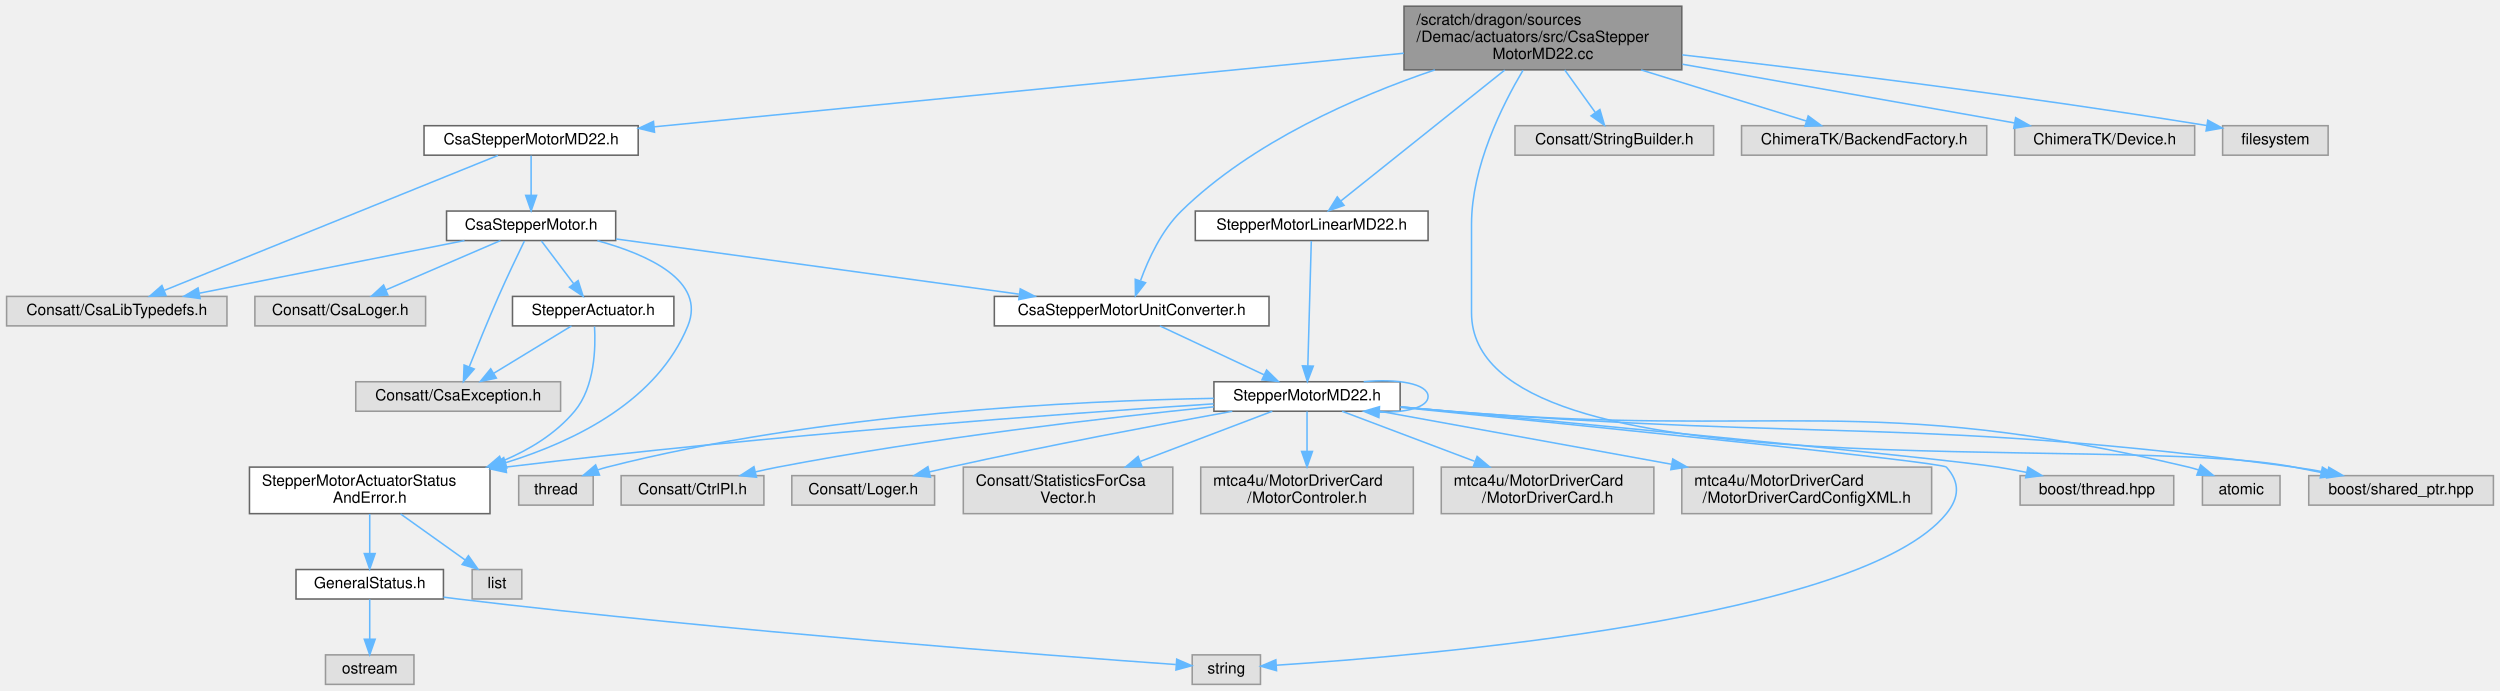
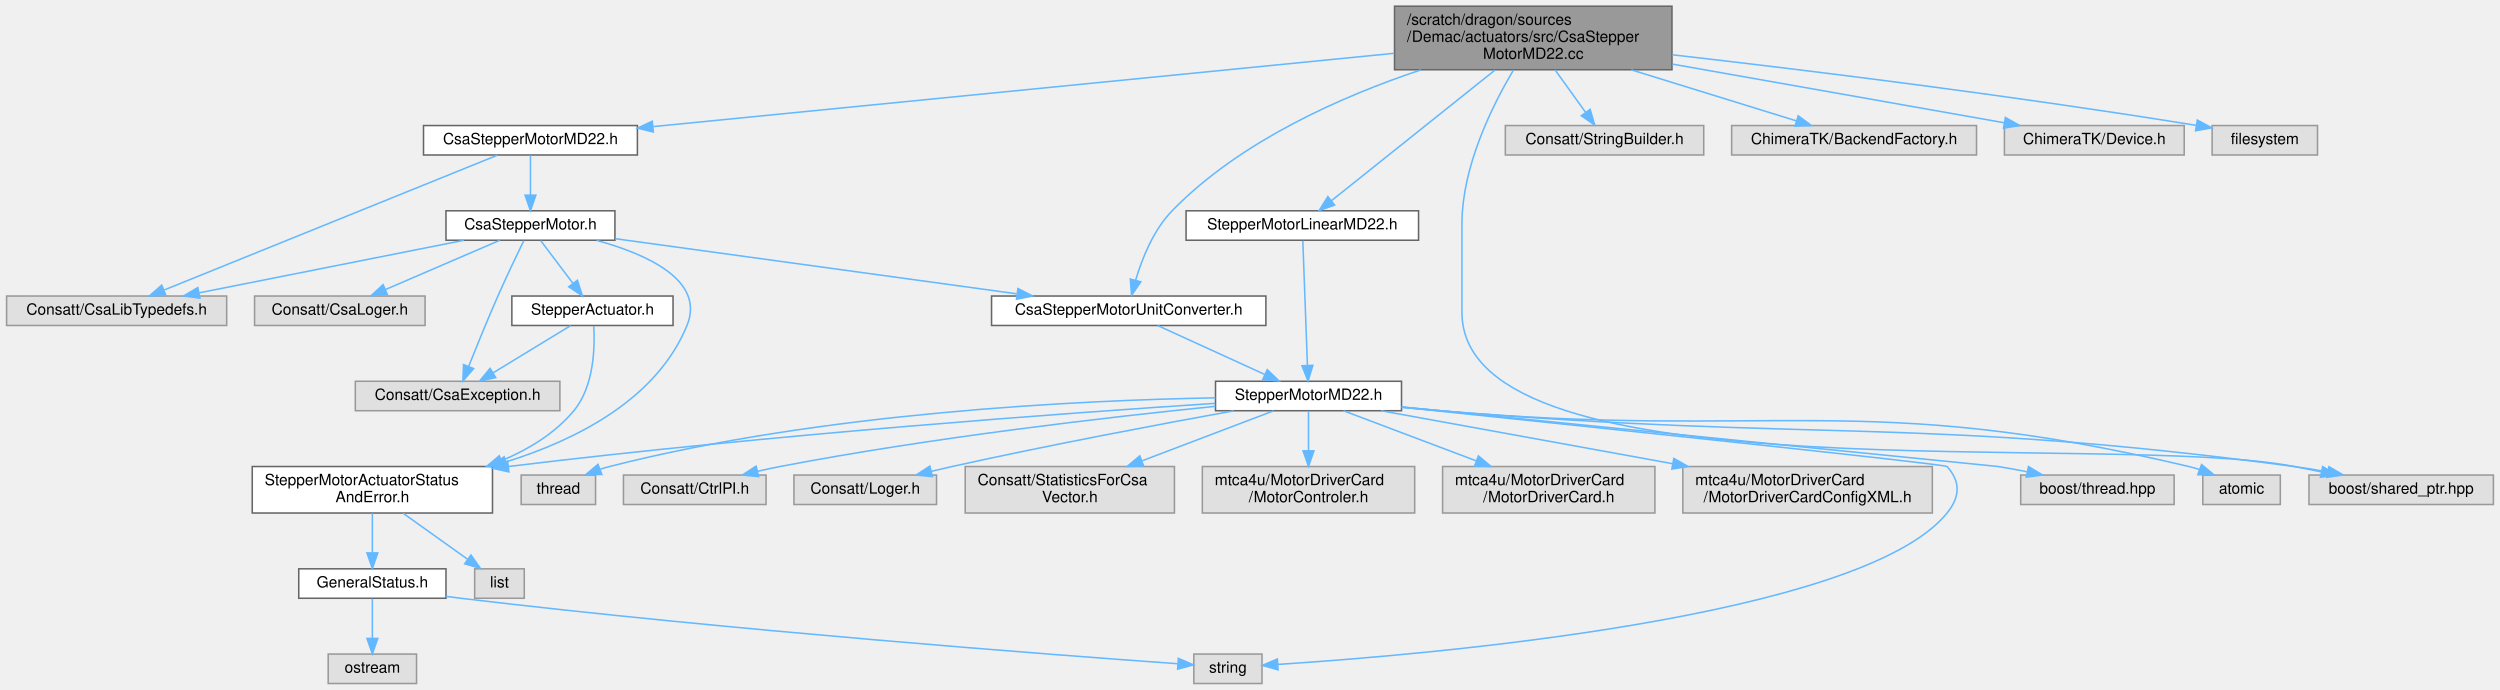
- <svg xmlns="http://www.w3.org/2000/svg" xmlns:xlink="http://www.w3.org/1999/xlink" width="1611pt" height="445pt" viewBox="0.00 0.00 1610.50 445.00">
+ <svg xmlns="http://www.w3.org/2000/svg" xmlns:xlink="http://www.w3.org/1999/xlink" width="1613pt" height="445pt" viewBox="0.00 0.00 1612.50 445.00">
  <g id="graph0" class="graph" transform="scale(1 1) rotate(0) translate(4 441)">
    <g id="Node000001" class="node">
      <g id="a_Node000001">
        <a xlink:title=" ">
-           <polygon fill="#999999" stroke="#666666" points="1079.5,-437 900.5,-437 900.5,-396 1079.5,-396 1079.5,-437" />
-           <text text-anchor="start" x="908.5" y="-425" font-family="Helvetica,sans-Serif" font-size="10.00">/scratch/dragon/sources</text>
-           <text text-anchor="start" x="908.5" y="-414" font-family="Helvetica,sans-Serif" font-size="10.00">/Demac/actuators/src/CsaStepper</text>
-           <text text-anchor="middle" x="990" y="-403" font-family="Helvetica,sans-Serif" font-size="10.00">MotorMD22.cc</text>
+           <polygon fill="#999999" stroke="#666666" points="1074.5,-437 895.5,-437 895.5,-396 1074.5,-396 1074.5,-437" />
+           <text text-anchor="start" x="903.5" y="-425" font-family="Helvetica,sans-Serif" font-size="10.00">/scratch/dragon/sources</text>
+           <text text-anchor="start" x="903.5" y="-414" font-family="Helvetica,sans-Serif" font-size="10.00">/Demac/actuators/src/CsaStepper</text>
+           <text text-anchor="middle" x="985" y="-403" font-family="Helvetica,sans-Serif" font-size="10.00">MotorMD22.cc</text>
        </a>
      </g>
    </g>
    <g id="Node000002" class="node">
      <g id="a_Node000002">
        <a xlink:href="_csa_stepper_motor_m_d22_8h.html" target="_top" xlink:title=" ">
          <polygon fill="white" stroke="#666666" points="407,-360 269,-360 269,-341 407,-341 407,-360" />
          <text text-anchor="middle" x="338" y="-348" font-family="Helvetica,sans-Serif" font-size="10.00">CsaStepperMotorMD22.h</text>
        </a>
      </g>
    </g>
    <g id="edge1_Node000001_Node000002" class="edge">
      <g id="a_edge1_Node000001_Node000002">
        <a xlink:title=" ">
-           <path fill="none" stroke="#63b8ff" d="M900.37,-406.7C772.37,-394.14 539.26,-371.26 417.25,-359.28" />
-           <polygon fill="#63b8ff" stroke="#63b8ff" points="417.52,-355.79 407.23,-358.3 416.84,-362.76 417.52,-355.79" />
+           <path fill="none" stroke="#63b8ff" d="M895.38,-406.63C768.45,-394.08 538.34,-371.32 417.31,-359.34" />
+           <polygon fill="#63b8ff" stroke="#63b8ff" points="417.3,-355.83 407.01,-358.33 416.61,-362.79 417.3,-355.83" />
        </a>
      </g>
    </g>
    <g id="Node000007" class="node">
      <g id="a_Node000007">
        <a xlink:href="_csa_stepper_motor_unit_converter_8h.html" target="_top" xlink:title=" ">
-           <polygon fill="white" stroke="#666666" points="813.5,-250 636.5,-250 636.5,-231 813.5,-231 813.5,-250" />
-           <text text-anchor="middle" x="725" y="-238" font-family="Helvetica,sans-Serif" font-size="10.00">CsaStepperMotorUnitConverter.h</text>
-         </a>
-       </g>
-     </g>
-     <g id="edge31_Node000001_Node000007" class="edge">
-       <g id="a_edge31_Node000001_Node000007">
-         <a xlink:title=" ">
-           <path fill="none" stroke="#63b8ff" d="M920.4,-395.97C869.91,-378.86 802.73,-349.65 757,-305 744.31,-292.62 735.79,-274.14 730.75,-260.31" />
-           <polygon fill="#63b8ff" stroke="#63b8ff" points="733.94,-258.79 727.45,-250.42 727.3,-261.01 733.94,-258.79" />
+           <polygon fill="white" stroke="#666666" points="812.5,-250 635.5,-250 635.5,-231 812.5,-231 812.5,-250" />
+           <text text-anchor="middle" x="724" y="-238" font-family="Helvetica,sans-Serif" font-size="10.00">CsaStepperMotorUnitConverter.h</text>
+         </a>
+       </g>
+     </g>
+     <g id="edge30_Node000001_Node000007" class="edge">
+       <g id="a_edge30_Node000001_Node000007">
+         <a xlink:title=" ">
+           <path fill="none" stroke="#63b8ff" d="M912.57,-395.94C862,-379.07 795.94,-350.17 752,-305 739.93,-292.6 732.59,-274.13 728.48,-260.3" />
+           <polygon fill="#63b8ff" stroke="#63b8ff" points="731.8,-259.17 725.83,-250.41 725.03,-260.97 731.8,-259.17" />
        </a>
      </g>
    </g>
    <g id="Node000014" class="node">
      <g id="a_Node000014">
        <a xlink:title=" ">
-           <polygon fill="#e0e0e0" stroke="#999999" points="1602.5,-134.5 1483.5,-134.5 1483.5,-115.5 1602.5,-115.5 1602.5,-134.5" />
-           <text text-anchor="middle" x="1543" y="-122.5" font-family="Helvetica,sans-Serif" font-size="10.00">boost/shared_ptr.hpp</text>
-         </a>
-       </g>
-     </g>
-     <g id="edge36_Node000001_Node000014" class="edge">
-       <g id="a_edge36_Node000001_Node000014">
-         <a xlink:title=" ">
-           <path fill="none" stroke="#63b8ff" d="M977.19,-395.76C963.58,-372.86 944,-333.49 944,-296.5 944,-296.5 944,-296.5 944,-239.5 944,-119.66 1356.39,-162.97 1474,-140 1479.69,-138.89 1485.63,-137.71 1491.55,-136.53" />
-           <polygon fill="#63b8ff" stroke="#63b8ff" points="1492.31,-139.94 1501.42,-134.54 1490.93,-133.08 1492.31,-139.94" />
+           <polygon fill="#e0e0e0" stroke="#999999" points="1604.5,-134.5 1485.5,-134.5 1485.5,-115.5 1604.5,-115.5 1604.5,-134.5" />
+           <text text-anchor="middle" x="1545" y="-122.5" font-family="Helvetica,sans-Serif" font-size="10.00">boost/shared_ptr.hpp</text>
+         </a>
+       </g>
+     </g>
+     <g id="edge35_Node000001_Node000014" class="edge">
+       <g id="a_edge35_Node000001_Node000014">
+         <a xlink:title=" ">
+           <path fill="none" stroke="#63b8ff" d="M972.19,-395.76C958.58,-372.86 939,-333.49 939,-296.5 939,-296.5 939,-296.5 939,-239.5 939,-118.14 1356.86,-163.12 1476,-140 1481.69,-138.9 1487.64,-137.72 1493.55,-136.54" />
+           <polygon fill="#63b8ff" stroke="#63b8ff" points="1494.31,-139.96 1503.43,-134.55 1492.93,-133.09 1494.31,-139.96" />
        </a>
      </g>
    </g>
    <g id="Node000025" class="node">
      <g id="a_Node000025">
        <a xlink:title=" ">
-           <polygon fill="#e0e0e0" stroke="#999999" points="1100,-360 972,-360 972,-341 1100,-341 1100,-360" />
-           <text text-anchor="middle" x="1036" y="-348" font-family="Helvetica,sans-Serif" font-size="10.00">Consatt/StringBuilder.h</text>
-         </a>
-       </g>
-     </g>
-     <g id="edge30_Node000001_Node000025" class="edge">
-       <g id="a_edge30_Node000001_Node000025">
-         <a xlink:title=" ">
-           <path fill="none" stroke="#63b8ff" d="M1004.05,-395.95C1010.34,-387.2 1017.68,-376.99 1023.74,-368.56" />
-           <polygon fill="#63b8ff" stroke="#63b8ff" points="1026.71,-370.42 1029.7,-360.26 1021.02,-366.34 1026.71,-370.42" />
+           <polygon fill="#e0e0e0" stroke="#999999" points="1095,-360 967,-360 967,-341 1095,-341 1095,-360" />
+           <text text-anchor="middle" x="1031" y="-348" font-family="Helvetica,sans-Serif" font-size="10.00">Consatt/StringBuilder.h</text>
+         </a>
+       </g>
+     </g>
+     <g id="edge29_Node000001_Node000025" class="edge">
+       <g id="a_edge29_Node000001_Node000025">
+         <a xlink:title=" ">
+           <path fill="none" stroke="#63b8ff" d="M999.05,-395.95C1005.34,-387.2 1012.68,-376.99 1018.74,-368.56" />
+           <polygon fill="#63b8ff" stroke="#63b8ff" points="1021.71,-370.42 1024.7,-360.26 1016.02,-366.34 1021.71,-370.42" />
        </a>
      </g>
    </g>
    <g id="Node000026" class="node">
      <g id="a_Node000026">
        <a xlink:href="_stepper_motor_linear_m_d22_8h.html" target="_top" xlink:title=" ">
-           <polygon fill="white" stroke="#666666" points="916,-305 766,-305 766,-286 916,-286 916,-305" />
-           <text text-anchor="middle" x="841" y="-293" font-family="Helvetica,sans-Serif" font-size="10.00">StepperMotorLinearMD22.h</text>
-         </a>
-       </g>
-     </g>
-     <g id="edge32_Node000001_Node000026" class="edge">
-       <g id="a_edge32_Node000001_Node000026">
-         <a xlink:title=" ">
-           <path fill="none" stroke="#63b8ff" d="M965.4,-395.85C935.71,-372.14 886.47,-332.81 859.71,-311.44" />
-           <polygon fill="#63b8ff" stroke="#63b8ff" points="861.86,-308.68 851.86,-305.18 857.49,-314.15 861.86,-308.68" />
+           <polygon fill="white" stroke="#666666" points="911,-305 761,-305 761,-286 911,-286 911,-305" />
+           <text text-anchor="middle" x="836" y="-293" font-family="Helvetica,sans-Serif" font-size="10.00">StepperMotorLinearMD22.h</text>
+         </a>
+       </g>
+     </g>
+     <g id="edge31_Node000001_Node000026" class="edge">
+       <g id="a_edge31_Node000001_Node000026">
+         <a xlink:title=" ">
+           <path fill="none" stroke="#63b8ff" d="M960.4,-395.85C930.71,-372.14 881.47,-332.81 854.71,-311.44" />
+           <polygon fill="#63b8ff" stroke="#63b8ff" points="856.86,-308.68 846.86,-305.18 852.49,-314.15 856.86,-308.68" />
        </a>
      </g>
    </g>
    <g id="Node000027" class="node">
      <g id="a_Node000027">
        <a xlink:title=" ">
-           <polygon fill="#e0e0e0" stroke="#999999" points="1276,-360 1118,-360 1118,-341 1276,-341 1276,-360" />
-           <text text-anchor="middle" x="1197" y="-348" font-family="Helvetica,sans-Serif" font-size="10.00">ChimeraTK/BackendFactory.h</text>
-         </a>
-       </g>
-     </g>
-     <g id="edge34_Node000001_Node000027" class="edge">
-       <g id="a_edge34_Node000001_Node000027">
-         <a xlink:title=" ">
-           <path fill="none" stroke="#63b8ff" d="M1053.23,-395.95C1088.01,-385.2 1129.98,-372.22 1159.56,-363.07" />
-           <polygon fill="#63b8ff" stroke="#63b8ff" points="1160.96,-366.31 1169.48,-360.01 1158.89,-359.62 1160.96,-366.31" />
+           <polygon fill="#e0e0e0" stroke="#999999" points="1271,-360 1113,-360 1113,-341 1271,-341 1271,-360" />
+           <text text-anchor="middle" x="1192" y="-348" font-family="Helvetica,sans-Serif" font-size="10.00">ChimeraTK/BackendFactory.h</text>
+         </a>
+       </g>
+     </g>
+     <g id="edge33_Node000001_Node000027" class="edge">
+       <g id="a_edge33_Node000001_Node000027">
+         <a xlink:title=" ">
+           <path fill="none" stroke="#63b8ff" d="M1048.23,-395.95C1083.01,-385.2 1124.98,-372.22 1154.56,-363.07" />
+           <polygon fill="#63b8ff" stroke="#63b8ff" points="1155.96,-366.31 1164.48,-360.01 1153.89,-359.62 1155.96,-366.31" />
        </a>
      </g>
    </g>
    <g id="Node000028" class="node">
      <g id="a_Node000028">
        <a xlink:title=" ">
-           <polygon fill="#e0e0e0" stroke="#999999" points="1410,-360 1294,-360 1294,-341 1410,-341 1410,-360" />
-           <text text-anchor="middle" x="1352" y="-348" font-family="Helvetica,sans-Serif" font-size="10.00">ChimeraTK/Device.h</text>
-         </a>
-       </g>
-     </g>
-     <g id="edge35_Node000001_Node000028" class="edge">
-       <g id="a_edge35_Node000001_Node000028">
-         <a xlink:title=" ">
-           <path fill="none" stroke="#63b8ff" d="M1079.95,-399.6C1146.81,-387.78 1236.1,-371.99 1293.83,-361.79" />
-           <polygon fill="#63b8ff" stroke="#63b8ff" points="1294.63,-365.2 1303.87,-360.01 1293.41,-358.3 1294.63,-365.2" />
+           <polygon fill="#e0e0e0" stroke="#999999" points="1405,-360 1289,-360 1289,-341 1405,-341 1405,-360" />
+           <text text-anchor="middle" x="1347" y="-348" font-family="Helvetica,sans-Serif" font-size="10.00">ChimeraTK/Device.h</text>
+         </a>
+       </g>
+     </g>
+     <g id="edge34_Node000001_Node000028" class="edge">
+       <g id="a_edge34_Node000001_Node000028">
+         <a xlink:title=" ">
+           <path fill="none" stroke="#63b8ff" d="M1074.95,-399.6C1141.81,-387.78 1231.1,-371.99 1288.83,-361.79" />
+           <polygon fill="#63b8ff" stroke="#63b8ff" points="1289.63,-365.2 1298.87,-360.01 1288.41,-358.3 1289.63,-365.2" />
        </a>
      </g>
    </g>
    <g id="Node000029" class="node">
      <g id="a_Node000029">
        <a xlink:title=" ">
-           <polygon fill="#e0e0e0" stroke="#999999" points="1496,-360 1428,-360 1428,-341 1496,-341 1496,-360" />
-           <text text-anchor="middle" x="1462" y="-348" font-family="Helvetica,sans-Serif" font-size="10.00">filesystem</text>
-         </a>
-       </g>
-     </g>
-     <g id="edge37_Node000001_Node000029" class="edge">
-       <g id="a_edge37_Node000001_Node000029">
-         <a xlink:title=" ">
-           <path fill="none" stroke="#63b8ff" d="M1079.81,-405.64C1164.49,-395.94 1295.15,-379.94 1417.82,-360.1" />
-           <polygon fill="#63b8ff" stroke="#63b8ff" points="1418.46,-363.54 1427.77,-358.48 1417.34,-356.63 1418.46,-363.54" />
+           <polygon fill="#e0e0e0" stroke="#999999" points="1491,-360 1423,-360 1423,-341 1491,-341 1491,-360" />
+           <text text-anchor="middle" x="1457" y="-348" font-family="Helvetica,sans-Serif" font-size="10.00">filesystem</text>
+         </a>
+       </g>
+     </g>
+     <g id="edge36_Node000001_Node000029" class="edge">
+       <g id="a_edge36_Node000001_Node000029">
+         <a xlink:title=" ">
+           <path fill="none" stroke="#63b8ff" d="M1074.81,-405.64C1159.49,-395.94 1290.15,-379.94 1412.82,-360.1" />
+           <polygon fill="#63b8ff" stroke="#63b8ff" points="1413.46,-363.54 1422.77,-358.48 1412.34,-356.63 1413.46,-363.54" />
        </a>
      </g>
    </g>
    <g id="Node000003" class="node">
      <g id="a_Node000003">
        <a xlink:title=" ">
          <polygon fill="#e0e0e0" stroke="#999999" points="142,-250 0,-250 0,-231 142,-231 142,-250" />
          <text text-anchor="middle" x="71" y="-238" font-family="Helvetica,sans-Serif" font-size="10.00">Consatt/CsaLibTypedefs.h</text>
        </a>
      </g>
    </g>
    <g id="edge2_Node000002_Node000003" class="edge">
      <g id="a_edge2_Node000002_Node000003">
        <a xlink:title=" ">
          <path fill="none" stroke="#63b8ff" d="M316.6,-340.84C269.42,-321.76 156.31,-276.01 101.63,-253.89" />
          <polygon fill="#63b8ff" stroke="#63b8ff" points="102.71,-250.55 92.13,-250.05 100.09,-257.04 102.71,-250.55" />
        </a>
      </g>
    </g>
    <g id="Node000004" class="node">
      <g id="a_Node000004">
        <a xlink:href="_csa_stepper_motor_8h.html" target="_top" xlink:title=" ">
          <polygon fill="white" stroke="#666666" points="392.5,-305 283.5,-305 283.5,-286 392.5,-286 392.5,-305" />
          <text text-anchor="middle" x="338" y="-293" font-family="Helvetica,sans-Serif" font-size="10.00">CsaStepperMotor.h</text>
        </a>
      </g>
    </g>
    <g id="edge3_Node000002_Node000004" class="edge">
      <g id="a_edge3_Node000002_Node000004">
        <a xlink:title=" ">
          <path fill="none" stroke="#63b8ff" d="M338,-340.75C338,-333.8 338,-323.85 338,-315.13" />
          <polygon fill="#63b8ff" stroke="#63b8ff" points="341.5,-315.09 338,-305.09 334.5,-315.09 341.5,-315.09" />
        </a>
      </g>
    </g>
    <g id="edge5_Node000004_Node000003" class="edge">
      <g id="a_edge5_Node000004_Node000003">
        <a xlink:title=" ">
          <path fill="none" stroke="#63b8ff" d="M295.1,-285.98C248.63,-276.76 174.41,-262.03 124.24,-252.07" />
          <polygon fill="#63b8ff" stroke="#63b8ff" points="124.72,-248.6 114.23,-250.08 123.36,-255.46 124.72,-248.6" />
        </a>
      </g>
    </g>
    <g id="Node000005" class="node">
      <g id="a_Node000005">
        <a xlink:title=" ">
          <polygon fill="#e0e0e0" stroke="#999999" points="357,-195 225,-195 225,-176 357,-176 357,-195" />
          <text text-anchor="middle" x="291" y="-183" font-family="Helvetica,sans-Serif" font-size="10.00">Consatt/CsaException.h</text>
        </a>
      </g>
    </g>
    <g id="edge4_Node000004_Node000005" class="edge">
      <g id="a_edge4_Node000004_Node000005">
        <a xlink:title=" ">
          <path fill="none" stroke="#63b8ff" d="M333.68,-285.7C329.33,-276.76 322.51,-262.51 317,-250 310.32,-234.84 303.23,-217.41 298.14,-204.65" />
          <polygon fill="#63b8ff" stroke="#63b8ff" points="301.33,-203.2 294.39,-195.19 294.82,-205.77 301.33,-203.2" />
        </a>
      </g>
    </g>
    <g id="Node000006" class="node">
      <g id="a_Node000006">
        <a xlink:title=" ">
          <polygon fill="#e0e0e0" stroke="#999999" points="270,-250 160,-250 160,-231 270,-231 270,-250" />
          <text text-anchor="middle" x="215" y="-238" font-family="Helvetica,sans-Serif" font-size="10.00">Consatt/CsaLoger.h</text>
        </a>
      </g>
    </g>
    <g id="edge6_Node000004_Node000006" class="edge">
      <g id="a_edge6_Node000004_Node000006">
        <a xlink:title=" ">
          <path fill="none" stroke="#63b8ff" d="M318.24,-285.98C298.27,-277.38 267.2,-263.99 244.35,-254.15" />
          <polygon fill="#63b8ff" stroke="#63b8ff" points="245.69,-250.91 235.12,-250.17 242.92,-257.34 245.69,-250.91" />
        </a>
      </g>
    </g>
    <g id="edge7_Node000004_Node000007" class="edge">
      <g id="a_edge7_Node000004_Node000007">
        <a xlink:title=" ">
-           <path fill="none" stroke="#63b8ff" d="M392.63,-287.02C460.58,-277.71 576.84,-261.79 652.28,-251.46" />
-           <polygon fill="#63b8ff" stroke="#63b8ff" points="653.21,-254.86 662.64,-250.04 652.26,-247.93 653.21,-254.86" />
+           <path fill="none" stroke="#63b8ff" d="M392.89,-286.96C460.78,-277.64 576.54,-261.75 651.63,-251.44" />
+           <polygon fill="#63b8ff" stroke="#63b8ff" points="652.52,-254.85 661.95,-250.02 651.57,-247.91 652.52,-254.85" />
        </a>
      </g>
    </g>
    <g id="Node000009" class="node">
      <g id="a_Node000009">
        <a xlink:href="_stepper_motor_actuator_status_and_error_8h.html" target="_top" xlink:title=" ">
-           <polygon fill="white" stroke="#666666" points="311.5,-140 156.5,-140 156.5,-110 311.5,-110 311.5,-140" />
-           <text text-anchor="start" x="164.5" y="-128" font-family="Helvetica,sans-Serif" font-size="10.00">StepperMotorActuatorStatus</text>
-           <text text-anchor="middle" x="234" y="-117" font-family="Helvetica,sans-Serif" font-size="10.00">AndError.h</text>
-         </a>
-       </g>
-     </g>
-     <g id="edge29_Node000004_Node000009" class="edge">
-       <g id="a_edge29_Node000004_Node000009">
-         <a xlink:title=" ">
-           <path fill="none" stroke="#63b8ff" d="M380.69,-285.91C413.32,-276.95 450.88,-260.05 439,-231 419.57,-183.49 368.08,-157.22 321.57,-142.84" />
-           <polygon fill="#63b8ff" stroke="#63b8ff" points="322.32,-139.41 311.73,-139.95 320.34,-146.13 322.32,-139.41" />
+           <polygon fill="white" stroke="#666666" points="313.5,-140 158.5,-140 158.5,-110 313.5,-110 313.5,-140" />
+           <text text-anchor="start" x="166.5" y="-128" font-family="Helvetica,sans-Serif" font-size="10.00">StepperMotorActuatorStatus</text>
+           <text text-anchor="middle" x="236" y="-117" font-family="Helvetica,sans-Serif" font-size="10.00">AndError.h</text>
+         </a>
+       </g>
+     </g>
+     <g id="edge28_Node000004_Node000009" class="edge">
+       <g id="a_edge28_Node000004_Node000009">
+         <a xlink:title=" ">
+           <path fill="none" stroke="#63b8ff" d="M380.69,-285.91C413.32,-276.95 450.88,-260.05 439,-231 419.65,-183.68 368.37,-157.4 322.19,-142.96" />
+           <polygon fill="#63b8ff" stroke="#63b8ff" points="323,-139.55 312.42,-140.05 321.01,-146.26 323,-139.55" />
        </a>
      </g>
    </g>
    <g id="Node000024" class="node">
      <g id="a_Node000024">
        <a xlink:href="_stepper_actuator_8h.html" target="_top" xlink:title=" ">
          <polygon fill="white" stroke="#666666" points="430,-250 326,-250 326,-231 430,-231 430,-250" />
          <text text-anchor="middle" x="378" y="-238" font-family="Helvetica,sans-Serif" font-size="10.00">StepperActuator.h</text>
        </a>
      </g>
    </g>
-     <g id="edge26_Node000004_Node000024" class="edge">
-       <g id="a_edge26_Node000004_Node000024">
+     <g id="edge25_Node000004_Node000024" class="edge">
+       <g id="a_edge25_Node000004_Node000024">
        <a xlink:title=" ">
          <path fill="none" stroke="#63b8ff" d="M344.61,-285.75C350.26,-278.26 358.54,-267.28 365.45,-258.13" />
          <polygon fill="#63b8ff" stroke="#63b8ff" points="368.29,-260.18 371.52,-250.09 362.7,-255.96 368.29,-260.18" />
        </a>
      </g>
    </g>
    <g id="Node000008" class="node">
      <g id="a_Node000008">
        <a xlink:href="_stepper_motor_m_d22_8h.html" target="_top" xlink:title=" ">
-           <polygon fill="white" stroke="#666666" points="898,-195 778,-195 778,-176 898,-176 898,-195" />
-           <text text-anchor="middle" x="838" y="-183" font-family="Helvetica,sans-Serif" font-size="10.00">StepperMotorMD22.h</text>
+           <polygon fill="white" stroke="#666666" points="900,-195 780,-195 780,-176 900,-176 900,-195" />
+           <text text-anchor="middle" x="840" y="-183" font-family="Helvetica,sans-Serif" font-size="10.00">StepperMotorMD22.h</text>
        </a>
      </g>
    </g>
    <g id="edge8_Node000007_Node000008" class="edge">
      <g id="a_edge8_Node000007_Node000008">
        <a xlink:title=" ">
-           <path fill="none" stroke="#63b8ff" d="M743.16,-230.98C761.25,-222.5 789.28,-209.35 810.19,-199.54" />
-           <polygon fill="#63b8ff" stroke="#63b8ff" points="811.95,-202.59 819.51,-195.17 808.97,-196.25 811.95,-202.59" />
-         </a>
-       </g>
-     </g>
-     <g id="edge14_Node000008_Node000008" class="edge">
-       <g id="a_edge14_Node000008_Node000008">
-         <a xlink:title=" ">
-           <path fill="none" stroke="#63b8ff" d="M874.51,-195.03C895.94,-197.06 916,-193.88 916,-185.5 916,-178.49 901.98,-175.12 884.86,-175.39" />
-           <polygon fill="#63b8ff" stroke="#63b8ff" points="884.3,-171.92 874.51,-175.97 884.69,-178.91 884.3,-171.92" />
+           <path fill="none" stroke="#63b8ff" d="M742.64,-230.98C761.3,-222.46 790.25,-209.23 811.74,-199.41" />
+           <polygon fill="#63b8ff" stroke="#63b8ff" points="813.38,-202.51 821.02,-195.17 810.47,-196.14 813.38,-202.51" />
        </a>
      </g>
    </g>
    <g id="edge9_Node000008_Node000009" class="edge">
      <g id="a_edge9_Node000008_Node000009">
        <a xlink:title=" ">
-           <path fill="none" stroke="#63b8ff" d="M777.75,-180.76C682.99,-174.56 493.15,-160.85 321.71,-140.02" />
-           <polygon fill="#63b8ff" stroke="#63b8ff" points="322.1,-136.54 311.75,-138.8 321.25,-143.49 322.1,-136.54" />
+           <path fill="none" stroke="#63b8ff" d="M779.75,-180.76C684.99,-174.56 495.15,-160.85 323.71,-140.02" />
+           <polygon fill="#63b8ff" stroke="#63b8ff" points="324.1,-136.54 313.75,-138.8 323.25,-143.49 324.1,-136.54" />
        </a>
      </g>
    </g>
    <g id="Node000012" class="node">
      <g id="a_Node000012">
        <a xlink:title=" ">
-           <polygon fill="#e0e0e0" stroke="#999999" points="808,-19 764,-19 764,0 808,0 808,-19" />
-           <text text-anchor="middle" x="786" y="-7" font-family="Helvetica,sans-Serif" font-size="10.00">string</text>
-         </a>
-       </g>
-     </g>
-     <g id="edge18_Node000008_Node000012" class="edge">
-       <g id="a_edge18_Node000008_Node000012">
-         <a xlink:title=" ">
-           <path fill="none" stroke="#63b8ff" d="M898.28,-178.5C1011.99,-167.13 1247.09,-143.25 1250,-140 1258.91,-130.08 1258.38,-120.37 1250,-110 1195.21,-42.22 914.07,-18.51 818.13,-12.33" />
-           <polygon fill="#63b8ff" stroke="#63b8ff" points="818.34,-8.83 808.14,-11.7 817.9,-15.82 818.34,-8.83" />
-         </a>
-       </g>
-     </g>
-     <g id="edge15_Node000008_Node000014" class="edge">
-       <g id="a_edge15_Node000008_Node000014">
-         <a xlink:title=" ">
-           <path fill="none" stroke="#63b8ff" d="M898.36,-178.7C908.9,-177.75 919.77,-176.81 930,-176 1171.55,-156.85 1233.84,-172.16 1474,-140 1480.92,-139.07 1488.18,-137.86 1495.3,-136.54" />
-           <polygon fill="#63b8ff" stroke="#63b8ff" points="1496.41,-139.89 1505.55,-134.55 1495.07,-133.02 1496.41,-139.89" />
+           <polygon fill="#e0e0e0" stroke="#999999" points="810,-19 766,-19 766,0 810,0 810,-19" />
+           <text text-anchor="middle" x="788" y="-7" font-family="Helvetica,sans-Serif" font-size="10.00">string</text>
+         </a>
+       </g>
+     </g>
+     <g id="edge17_Node000008_Node000012" class="edge">
+       <g id="a_edge17_Node000008_Node000012">
+         <a xlink:title=" ">
+           <path fill="none" stroke="#63b8ff" d="M900.09,-178.27C1014.08,-166.41 1250.54,-141.62 1252,-140 1260.91,-130.08 1260.38,-120.37 1252,-110 1197.21,-42.22 916.07,-18.51 820.13,-12.33" />
+           <polygon fill="#63b8ff" stroke="#63b8ff" points="820.34,-8.83 810.14,-11.7 819.9,-15.82 820.34,-8.83" />
+         </a>
+       </g>
+     </g>
+     <g id="edge14_Node000008_Node000014" class="edge">
+       <g id="a_edge14_Node000008_Node000014">
+         <a xlink:title=" ">
+           <path fill="none" stroke="#63b8ff" d="M900.34,-178.21C908.62,-177.42 917.02,-176.66 925,-176 1169.58,-155.79 1232.75,-172.47 1476,-140 1482.92,-139.08 1490.19,-137.87 1497.3,-136.55" />
+           <polygon fill="#63b8ff" stroke="#63b8ff" points="1498.41,-139.9 1507.55,-134.55 1497.07,-133.03 1498.41,-139.9" />
        </a>
      </g>
    </g>
    <g id="Node000015" class="node">
      <g id="a_Node000015">
        <a xlink:title=" ">
-           <polygon fill="#e0e0e0" stroke="#999999" points="1396.5,-134.5 1297.5,-134.5 1297.5,-115.5 1396.5,-115.5 1396.5,-134.5" />
-           <text text-anchor="middle" x="1347" y="-122.5" font-family="Helvetica,sans-Serif" font-size="10.00">boost/thread.hpp</text>
-         </a>
-       </g>
-     </g>
-     <g id="edge16_Node000008_Node000015" class="edge">
-       <g id="a_edge16_Node000008_Node000015">
-         <a xlink:title=" ">
-           <path fill="none" stroke="#63b8ff" d="M898.43,-178.85C1011.26,-168.24 1245.95,-145.88 1283,-140 1288.97,-139.05 1295.23,-137.89 1301.38,-136.65" />
-           <polygon fill="#63b8ff" stroke="#63b8ff" points="1302.53,-139.99 1311.59,-134.51 1301.09,-133.14 1302.53,-139.99" />
+           <polygon fill="#e0e0e0" stroke="#999999" points="1398.5,-134.5 1299.5,-134.5 1299.5,-115.5 1398.5,-115.5 1398.5,-134.5" />
+           <text text-anchor="middle" x="1349" y="-122.5" font-family="Helvetica,sans-Serif" font-size="10.00">boost/thread.hpp</text>
+         </a>
+       </g>
+     </g>
+     <g id="edge15_Node000008_Node000015" class="edge">
+       <g id="a_edge15_Node000008_Node000015">
+         <a xlink:title=" ">
+           <path fill="none" stroke="#63b8ff" d="M900.01,-178.5C1021.48,-166.35 1285,-140 1285,-140 1290.97,-139.05 1297.23,-137.89 1303.38,-136.65" />
+           <polygon fill="#63b8ff" stroke="#63b8ff" points="1304.53,-139.99 1313.59,-134.51 1303.09,-133.14 1304.53,-139.99" />
        </a>
      </g>
    </g>
    <g id="Node000016" class="node">
      <g id="a_Node000016">
        <a xlink:title=" ">
-           <polygon fill="#e0e0e0" stroke="#999999" points="1465,-134.5 1415,-134.5 1415,-115.5 1465,-115.5 1465,-134.5" />
-           <text text-anchor="middle" x="1440" y="-122.5" font-family="Helvetica,sans-Serif" font-size="10.00">atomic</text>
-         </a>
-       </g>
-     </g>
-     <g id="edge17_Node000008_Node000016" class="edge">
-       <g id="a_edge17_Node000008_Node000016">
-         <a xlink:title=" ">
-           <path fill="none" stroke="#63b8ff" d="M898.36,-178.78C908.91,-177.82 919.77,-176.86 930,-176 1141.42,-158.24 1199.58,-189 1406,-140 1408.17,-139.48 1410.38,-138.85 1412.58,-138.14" />
-           <polygon fill="#63b8ff" stroke="#63b8ff" points="1413.84,-141.4 1422,-134.64 1411.41,-134.84 1413.84,-141.4" />
+           <polygon fill="#e0e0e0" stroke="#999999" points="1467,-134.5 1417,-134.5 1417,-115.5 1467,-115.5 1467,-134.5" />
+           <text text-anchor="middle" x="1442" y="-122.5" font-family="Helvetica,sans-Serif" font-size="10.00">atomic</text>
+         </a>
+       </g>
+     </g>
+     <g id="edge16_Node000008_Node000016" class="edge">
+       <g id="a_edge16_Node000008_Node000016">
+         <a xlink:title=" ">
+           <path fill="none" stroke="#63b8ff" d="M900.35,-178.28C908.63,-177.48 917.02,-176.7 925,-176 1139.45,-157.29 1198.53,-189.6 1408,-140 1410.22,-139.47 1412.48,-138.82 1414.74,-138.09" />
+           <polygon fill="#63b8ff" stroke="#63b8ff" points="1416.21,-141.28 1424.35,-134.5 1413.76,-134.72 1416.21,-141.28" />
        </a>
      </g>
    </g>
    <g id="Node000017" class="node">
      <g id="a_Node000017">
        <a xlink:title=" ">
-           <polygon fill="#e0e0e0" stroke="#999999" points="378,-134.5 330,-134.5 330,-115.5 378,-115.5 378,-134.5" />
-           <text text-anchor="middle" x="354" y="-122.5" font-family="Helvetica,sans-Serif" font-size="10.00">thread</text>
-         </a>
-       </g>
-     </g>
-     <g id="edge19_Node000008_Node000017" class="edge">
-       <g id="a_edge19_Node000008_Node000017">
-         <a xlink:title=" ">
-           <path fill="none" stroke="#63b8ff" d="M777.91,-184.31C690.52,-182.74 523.85,-174.91 387,-140 385.06,-139.5 383.08,-138.91 381.1,-138.25" />
-           <polygon fill="#63b8ff" stroke="#63b8ff" points="382.06,-134.87 371.47,-134.57 379.56,-141.41 382.06,-134.87" />
+           <polygon fill="#e0e0e0" stroke="#999999" points="380,-134.5 332,-134.5 332,-115.5 380,-115.5 380,-134.5" />
+           <text text-anchor="middle" x="356" y="-122.5" font-family="Helvetica,sans-Serif" font-size="10.00">thread</text>
+         </a>
+       </g>
+     </g>
+     <g id="edge18_Node000008_Node000017" class="edge">
+       <g id="a_edge18_Node000008_Node000017">
+         <a xlink:title=" ">
+           <path fill="none" stroke="#63b8ff" d="M779.91,-184.31C692.52,-182.74 525.85,-174.91 389,-140 387.06,-139.5 385.08,-138.91 383.1,-138.25" />
+           <polygon fill="#63b8ff" stroke="#63b8ff" points="384.06,-134.87 373.47,-134.57 381.56,-141.41 384.06,-134.87" />
        </a>
      </g>
    </g>
    <g id="Node000018" class="node">
      <g id="a_Node000018">
        <a xlink:title=" ">
-           <polygon fill="#e0e0e0" stroke="#999999" points="488,-134.5 396,-134.5 396,-115.5 488,-115.5 488,-134.5" />
-           <text text-anchor="middle" x="442" y="-122.5" font-family="Helvetica,sans-Serif" font-size="10.00">Consatt/CtrlPI.h</text>
-         </a>
-       </g>
-     </g>
-     <g id="edge20_Node000008_Node000018" class="edge">
-       <g id="a_edge20_Node000008_Node000018">
-         <a xlink:title=" ">
-           <path fill="none" stroke="#63b8ff" d="M777.9,-178.85C709.51,-171.92 594.63,-158.73 497,-140 492.29,-139.1 487.38,-138.03 482.52,-136.9" />
-           <polygon fill="#63b8ff" stroke="#63b8ff" points="483.23,-133.47 472.69,-134.5 481.58,-140.27 483.23,-133.47" />
+           <polygon fill="#e0e0e0" stroke="#999999" points="490,-134.5 398,-134.5 398,-115.5 490,-115.5 490,-134.5" />
+           <text text-anchor="middle" x="444" y="-122.5" font-family="Helvetica,sans-Serif" font-size="10.00">Consatt/CtrlPI.h</text>
+         </a>
+       </g>
+     </g>
+     <g id="edge19_Node000008_Node000018" class="edge">
+       <g id="a_edge19_Node000008_Node000018">
+         <a xlink:title=" ">
+           <path fill="none" stroke="#63b8ff" d="M779.9,-178.85C711.51,-171.92 596.63,-158.73 499,-140 494.29,-139.1 489.38,-138.03 484.52,-136.9" />
+           <polygon fill="#63b8ff" stroke="#63b8ff" points="485.23,-133.47 474.69,-134.5 483.58,-140.27 485.23,-133.47" />
        </a>
      </g>
    </g>
    <g id="Node000019" class="node">
      <g id="a_Node000019">
        <a xlink:title=" ">
-           <polygon fill="#e0e0e0" stroke="#999999" points="598,-134.5 506,-134.5 506,-115.5 598,-115.5 598,-134.5" />
-           <text text-anchor="middle" x="552" y="-122.5" font-family="Helvetica,sans-Serif" font-size="10.00">Consatt/Loger.h</text>
-         </a>
-       </g>
-     </g>
-     <g id="edge21_Node000008_Node000019" class="edge">
-       <g id="a_edge21_Node000008_Node000019">
-         <a xlink:title=" ">
-           <path fill="none" stroke="#63b8ff" d="M789.83,-175.96C743.18,-167.51 670.54,-153.86 608,-140 603.64,-139.03 599.11,-137.98 594.59,-136.9" />
-           <polygon fill="#63b8ff" stroke="#63b8ff" points="595.34,-133.48 584.8,-134.51 593.69,-140.28 595.34,-133.48" />
+           <polygon fill="#e0e0e0" stroke="#999999" points="600,-134.5 508,-134.5 508,-115.5 600,-115.5 600,-134.5" />
+           <text text-anchor="middle" x="554" y="-122.5" font-family="Helvetica,sans-Serif" font-size="10.00">Consatt/Loger.h</text>
+         </a>
+       </g>
+     </g>
+     <g id="edge20_Node000008_Node000019" class="edge">
+       <g id="a_edge20_Node000008_Node000019">
+         <a xlink:title=" ">
+           <path fill="none" stroke="#63b8ff" d="M791.83,-175.96C745.18,-167.51 672.54,-153.86 610,-140 605.64,-139.03 601.11,-137.98 596.59,-136.9" />
+           <polygon fill="#63b8ff" stroke="#63b8ff" points="597.34,-133.48 586.8,-134.51 595.69,-140.28 597.34,-133.48" />
        </a>
      </g>
    </g>
    <g id="Node000020" class="node">
      <g id="a_Node000020">
        <a xlink:title=" ">
-           <polygon fill="#e0e0e0" stroke="#999999" points="751.5,-140 616.5,-140 616.5,-110 751.5,-110 751.5,-140" />
-           <text text-anchor="start" x="624.5" y="-128" font-family="Helvetica,sans-Serif" font-size="10.00">Consatt/StatisticsForCsa</text>
-           <text text-anchor="middle" x="684" y="-117" font-family="Helvetica,sans-Serif" font-size="10.00">Vector.h</text>
-         </a>
-       </g>
-     </g>
-     <g id="edge22_Node000008_Node000020" class="edge">
-       <g id="a_edge22_Node000008_Node000020">
-         <a xlink:title=" ">
-           <path fill="none" stroke="#63b8ff" d="M815.61,-175.99C793.44,-167.57 758.85,-154.43 730.69,-143.73" />
-           <polygon fill="#63b8ff" stroke="#63b8ff" points="731.61,-140.34 721.02,-140.06 729.13,-146.89 731.61,-140.34" />
+           <polygon fill="#e0e0e0" stroke="#999999" points="753.5,-140 618.5,-140 618.5,-110 753.5,-110 753.5,-140" />
+           <text text-anchor="start" x="626.5" y="-128" font-family="Helvetica,sans-Serif" font-size="10.00">Consatt/StatisticsForCsa</text>
+           <text text-anchor="middle" x="686" y="-117" font-family="Helvetica,sans-Serif" font-size="10.00">Vector.h</text>
+         </a>
+       </g>
+     </g>
+     <g id="edge21_Node000008_Node000020" class="edge">
+       <g id="a_edge21_Node000008_Node000020">
+         <a xlink:title=" ">
+           <path fill="none" stroke="#63b8ff" d="M817.61,-175.99C795.44,-167.57 760.85,-154.43 732.69,-143.73" />
+           <polygon fill="#63b8ff" stroke="#63b8ff" points="733.61,-140.34 723.02,-140.06 731.13,-146.89 733.61,-140.34" />
        </a>
      </g>
    </g>
    <g id="Node000021" class="node">
      <g id="a_Node000021">
        <a xlink:title=" ">
-           <polygon fill="#e0e0e0" stroke="#999999" points="906.5,-140 769.5,-140 769.5,-110 906.5,-110 906.5,-140" />
-           <text text-anchor="start" x="777.5" y="-128" font-family="Helvetica,sans-Serif" font-size="10.00">mtca4u/MotorDriverCard</text>
-           <text text-anchor="middle" x="838" y="-117" font-family="Helvetica,sans-Serif" font-size="10.00">/MotorControler.h</text>
-         </a>
-       </g>
-     </g>
-     <g id="edge23_Node000008_Node000021" class="edge">
-       <g id="a_edge23_Node000008_Node000021">
-         <a xlink:title=" ">
-           <path fill="none" stroke="#63b8ff" d="M838,-175.87C838,-169.11 838,-159.35 838,-150.26" />
-           <polygon fill="#63b8ff" stroke="#63b8ff" points="841.5,-150.11 838,-140.11 834.5,-150.11 841.5,-150.11" />
+           <polygon fill="#e0e0e0" stroke="#999999" points="908.5,-140 771.5,-140 771.5,-110 908.5,-110 908.5,-140" />
+           <text text-anchor="start" x="779.5" y="-128" font-family="Helvetica,sans-Serif" font-size="10.00">mtca4u/MotorDriverCard</text>
+           <text text-anchor="middle" x="840" y="-117" font-family="Helvetica,sans-Serif" font-size="10.00">/MotorControler.h</text>
+         </a>
+       </g>
+     </g>
+     <g id="edge22_Node000008_Node000021" class="edge">
+       <g id="a_edge22_Node000008_Node000021">
+         <a xlink:title=" ">
+           <path fill="none" stroke="#63b8ff" d="M840,-175.87C840,-169.11 840,-159.35 840,-150.26" />
+           <polygon fill="#63b8ff" stroke="#63b8ff" points="843.5,-150.11 840,-140.11 836.5,-150.11 843.5,-150.11" />
        </a>
      </g>
    </g>
    <g id="Node000022" class="node">
      <g id="a_Node000022">
        <a xlink:title=" ">
-           <polygon fill="#e0e0e0" stroke="#999999" points="1061.5,-140 924.5,-140 924.5,-110 1061.5,-110 1061.5,-140" />
-           <text text-anchor="start" x="932.5" y="-128" font-family="Helvetica,sans-Serif" font-size="10.00">mtca4u/MotorDriverCard</text>
-           <text text-anchor="middle" x="993" y="-117" font-family="Helvetica,sans-Serif" font-size="10.00">/MotorDriverCard.h</text>
-         </a>
-       </g>
-     </g>
-     <g id="edge24_Node000008_Node000022" class="edge">
-       <g id="a_edge24_Node000008_Node000022">
-         <a xlink:title=" ">
-           <path fill="none" stroke="#63b8ff" d="M860.54,-175.99C882.85,-167.57 917.67,-154.43 946.01,-143.73" />
-           <polygon fill="#63b8ff" stroke="#63b8ff" points="947.62,-146.87 955.74,-140.06 945.14,-140.32 947.62,-146.87" />
+           <polygon fill="#e0e0e0" stroke="#999999" points="1063.5,-140 926.5,-140 926.5,-110 1063.5,-110 1063.5,-140" />
+           <text text-anchor="start" x="934.5" y="-128" font-family="Helvetica,sans-Serif" font-size="10.00">mtca4u/MotorDriverCard</text>
+           <text text-anchor="middle" x="995" y="-117" font-family="Helvetica,sans-Serif" font-size="10.00">/MotorDriverCard.h</text>
+         </a>
+       </g>
+     </g>
+     <g id="edge23_Node000008_Node000022" class="edge">
+       <g id="a_edge23_Node000008_Node000022">
+         <a xlink:title=" ">
+           <path fill="none" stroke="#63b8ff" d="M862.54,-175.99C884.85,-167.57 919.67,-154.43 948.01,-143.73" />
+           <polygon fill="#63b8ff" stroke="#63b8ff" points="949.62,-146.87 957.74,-140.06 947.14,-140.32 949.62,-146.87" />
        </a>
      </g>
    </g>
    <g id="Node000023" class="node">
      <g id="a_Node000023">
        <a xlink:title=" ">
-           <polygon fill="#e0e0e0" stroke="#999999" points="1240.5,-140 1079.5,-140 1079.5,-110 1240.5,-110 1240.5,-140" />
-           <text text-anchor="start" x="1087.5" y="-128" font-family="Helvetica,sans-Serif" font-size="10.00">mtca4u/MotorDriverCard</text>
-           <text text-anchor="middle" x="1160" y="-117" font-family="Helvetica,sans-Serif" font-size="10.00">/MotorDriverCardConfigXML.h</text>
-         </a>
-       </g>
-     </g>
-     <g id="edge25_Node000008_Node000023" class="edge">
-       <g id="a_edge25_Node000008_Node000023">
-         <a xlink:title=" ">
-           <path fill="none" stroke="#63b8ff" d="M884.82,-175.99C933.98,-167.06 1012.39,-152.82 1072.96,-141.81" />
-           <polygon fill="#63b8ff" stroke="#63b8ff" points="1073.68,-145.24 1082.9,-140.01 1072.43,-138.35 1073.68,-145.24" />
+           <polygon fill="#e0e0e0" stroke="#999999" points="1242.5,-140 1081.5,-140 1081.5,-110 1242.5,-110 1242.5,-140" />
+           <text text-anchor="start" x="1089.5" y="-128" font-family="Helvetica,sans-Serif" font-size="10.00">mtca4u/MotorDriverCard</text>
+           <text text-anchor="middle" x="1162" y="-117" font-family="Helvetica,sans-Serif" font-size="10.00">/MotorDriverCardConfigXML.h</text>
+         </a>
+       </g>
+     </g>
+     <g id="edge24_Node000008_Node000023" class="edge">
+       <g id="a_edge24_Node000008_Node000023">
+         <a xlink:title=" ">
+           <path fill="none" stroke="#63b8ff" d="M886.82,-175.99C935.98,-167.06 1014.39,-152.82 1074.96,-141.81" />
+           <polygon fill="#63b8ff" stroke="#63b8ff" points="1075.68,-145.24 1084.9,-140.01 1074.43,-138.35 1075.68,-145.24" />
        </a>
      </g>
    </g>
    <g id="Node000010" class="node">
      <g id="a_Node000010">
        <a xlink:href="_general_status_8h.html" target="_top" xlink:title=" ">
-           <polygon fill="white" stroke="#666666" points="281.5,-74 186.5,-74 186.5,-55 281.5,-55 281.5,-74" />
-           <text text-anchor="middle" x="234" y="-62" font-family="Helvetica,sans-Serif" font-size="10.00">GeneralStatus.h</text>
+           <polygon fill="white" stroke="#666666" points="283.5,-74 188.5,-74 188.5,-55 283.5,-55 283.5,-74" />
+           <text text-anchor="middle" x="236" y="-62" font-family="Helvetica,sans-Serif" font-size="10.00">GeneralStatus.h</text>
        </a>
      </g>
    </g>
    <g id="edge10_Node000009_Node000010" class="edge">
      <g id="a_edge10_Node000009_Node000010">
        <a xlink:title=" ">
-           <path fill="none" stroke="#63b8ff" d="M234,-109.84C234,-102.21 234,-92.7 234,-84.45" />
-           <polygon fill="#63b8ff" stroke="#63b8ff" points="237.5,-84.27 234,-74.27 230.5,-84.27 237.5,-84.27" />
+           <path fill="none" stroke="#63b8ff" d="M236,-109.84C236,-102.21 236,-92.7 236,-84.45" />
+           <polygon fill="#63b8ff" stroke="#63b8ff" points="239.5,-84.27 236,-74.27 232.5,-84.27 239.5,-84.27" />
        </a>
      </g>
    </g>
    <g id="Node000013" class="node">
      <g id="a_Node000013">
        <a xlink:title=" ">
-           <polygon fill="#e0e0e0" stroke="#999999" points="332,-74 300,-74 300,-55 332,-55 332,-74" />
-           <text text-anchor="middle" x="316" y="-62" font-family="Helvetica,sans-Serif" font-size="10.00">list</text>
+           <polygon fill="#e0e0e0" stroke="#999999" points="334,-74 302,-74 302,-55 334,-55 334,-74" />
+           <text text-anchor="middle" x="318" y="-62" font-family="Helvetica,sans-Serif" font-size="10.00">list</text>
        </a>
      </g>
    </g>
    <g id="edge13_Node000009_Node000013" class="edge">
      <g id="a_edge13_Node000009_Node000013">
        <a xlink:title=" ">
-           <path fill="none" stroke="#63b8ff" d="M253.85,-109.84C266.48,-100.83 282.8,-89.18 295.55,-80.09" />
-           <polygon fill="#63b8ff" stroke="#63b8ff" points="297.6,-82.92 303.71,-74.27 293.54,-77.22 297.6,-82.92" />
+           <path fill="none" stroke="#63b8ff" d="M255.85,-109.84C268.48,-100.83 284.8,-89.18 297.55,-80.09" />
+           <polygon fill="#63b8ff" stroke="#63b8ff" points="299.6,-82.92 305.71,-74.27 295.54,-77.22 299.6,-82.92" />
        </a>
      </g>
    </g>
    <g id="Node000011" class="node">
      <g id="a_Node000011">
        <a xlink:title=" ">
-           <polygon fill="#e0e0e0" stroke="#999999" points="262.5,-19 205.5,-19 205.5,0 262.5,0 262.5,-19" />
-           <text text-anchor="middle" x="234" y="-7" font-family="Helvetica,sans-Serif" font-size="10.00">ostream</text>
+           <polygon fill="#e0e0e0" stroke="#999999" points="264.5,-19 207.5,-19 207.5,0 264.5,0 264.5,-19" />
+           <text text-anchor="middle" x="236" y="-7" font-family="Helvetica,sans-Serif" font-size="10.00">ostream</text>
        </a>
      </g>
    </g>
    <g id="edge11_Node000010_Node000011" class="edge">
      <g id="a_edge11_Node000010_Node000011">
        <a xlink:title=" ">
-           <path fill="none" stroke="#63b8ff" d="M234,-54.75C234,-47.8 234,-37.85 234,-29.13" />
-           <polygon fill="#63b8ff" stroke="#63b8ff" points="237.5,-29.09 234,-19.09 230.5,-29.09 237.5,-29.09" />
+           <path fill="none" stroke="#63b8ff" d="M236,-54.75C236,-47.8 236,-37.85 236,-29.13" />
+           <polygon fill="#63b8ff" stroke="#63b8ff" points="239.5,-29.09 236,-19.09 232.5,-29.09 239.5,-29.09" />
        </a>
      </g>
    </g>
    <g id="edge12_Node000010_Node000012" class="edge">
      <g id="a_edge12_Node000010_Node000012">
        <a xlink:title=" ">
-           <path fill="none" stroke="#63b8ff" d="M281.56,-56.2C284.75,-55.77 287.92,-55.37 291,-55 464.88,-34.24 674.18,-18.43 753.45,-12.77" />
-           <polygon fill="#63b8ff" stroke="#63b8ff" points="754.02,-16.23 763.75,-12.03 753.53,-9.25 754.02,-16.23" />
-         </a>
-       </g>
-     </g>
-     <g id="edge27_Node000024_Node000005" class="edge">
-       <g id="a_edge27_Node000024_Node000005">
+           <path fill="none" stroke="#63b8ff" d="M283.56,-56.2C286.75,-55.77 289.92,-55.37 293,-55 466.88,-34.24 676.18,-18.43 755.45,-12.77" />
+           <polygon fill="#63b8ff" stroke="#63b8ff" points="756.02,-16.23 765.75,-12.03 755.53,-9.25 756.02,-16.23" />
+         </a>
+       </g>
+     </g>
+     <g id="edge26_Node000024_Node000005" class="edge">
+       <g id="a_edge26_Node000024_Node000005">
        <a xlink:title=" ">
          <path fill="none" stroke="#63b8ff" d="M364.02,-230.98C350.53,-222.77 329.87,-210.18 313.96,-200.49" />
          <polygon fill="#63b8ff" stroke="#63b8ff" points="315.59,-197.38 305.23,-195.17 311.95,-203.36 315.59,-197.38" />
        </a>
      </g>
    </g>
-     <g id="edge28_Node000024_Node000009" class="edge">
-       <g id="a_edge28_Node000024_Node000009">
-         <a xlink:title=" ">
-           <path fill="none" stroke="#63b8ff" d="M378.86,-230.57C379.65,-217.14 379.12,-191.65 366,-176 353.84,-161.5 337.02,-151.2 319.44,-143.88" />
-           <polygon fill="#63b8ff" stroke="#63b8ff" points="320.21,-140.43 309.62,-140.12 317.7,-146.97 320.21,-140.43" />
-         </a>
-       </g>
-     </g>
-     <g id="edge33_Node000026_Node000008" class="edge">
-       <g id="a_edge33_Node000026_Node000008">
-         <a xlink:title=" ">
-           <path fill="none" stroke="#63b8ff" d="M840.75,-285.66C840.27,-268.17 839.18,-228.8 838.52,-205.27" />
-           <polygon fill="#63b8ff" stroke="#63b8ff" points="842.02,-205.06 838.24,-195.16 835.02,-205.25 842.02,-205.06" />
+     <g id="edge27_Node000024_Node000009" class="edge">
+       <g id="a_edge27_Node000024_Node000009">
+         <a xlink:title=" ">
+           <path fill="none" stroke="#63b8ff" d="M378.85,-230.58C379.63,-217.16 379.08,-191.68 366,-176 353.91,-161.51 337.11,-151.2 319.59,-143.88" />
+           <polygon fill="#63b8ff" stroke="#63b8ff" points="320.4,-140.44 309.82,-140.11 317.89,-146.98 320.4,-140.44" />
+         </a>
+       </g>
+     </g>
+     <g id="edge32_Node000026_Node000008" class="edge">
+       <g id="a_edge32_Node000026_Node000008">
+         <a xlink:title=" ">
+           <path fill="none" stroke="#63b8ff" d="M836.33,-285.66C836.98,-268.17 838.43,-228.8 839.3,-205.27" />
+           <polygon fill="#63b8ff" stroke="#63b8ff" points="842.81,-205.28 839.68,-195.16 835.81,-205.02 842.81,-205.28" />
        </a>
      </g>
    </g>
  </g>
</svg>
